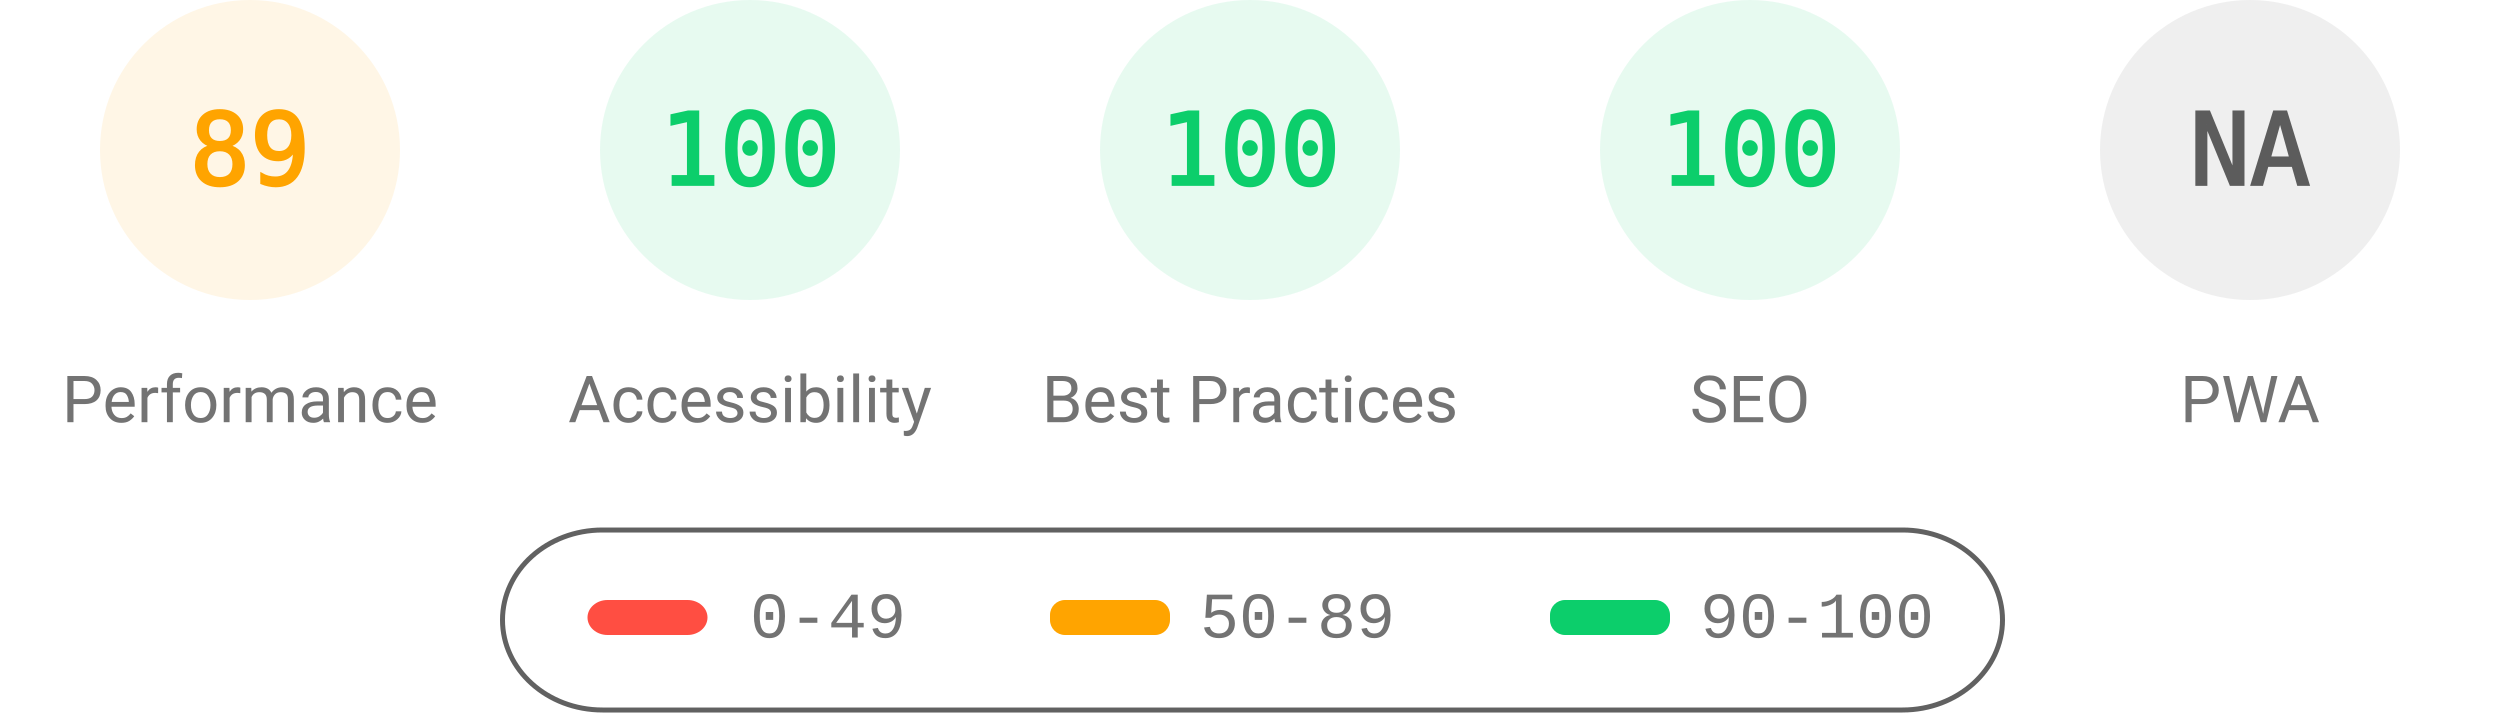
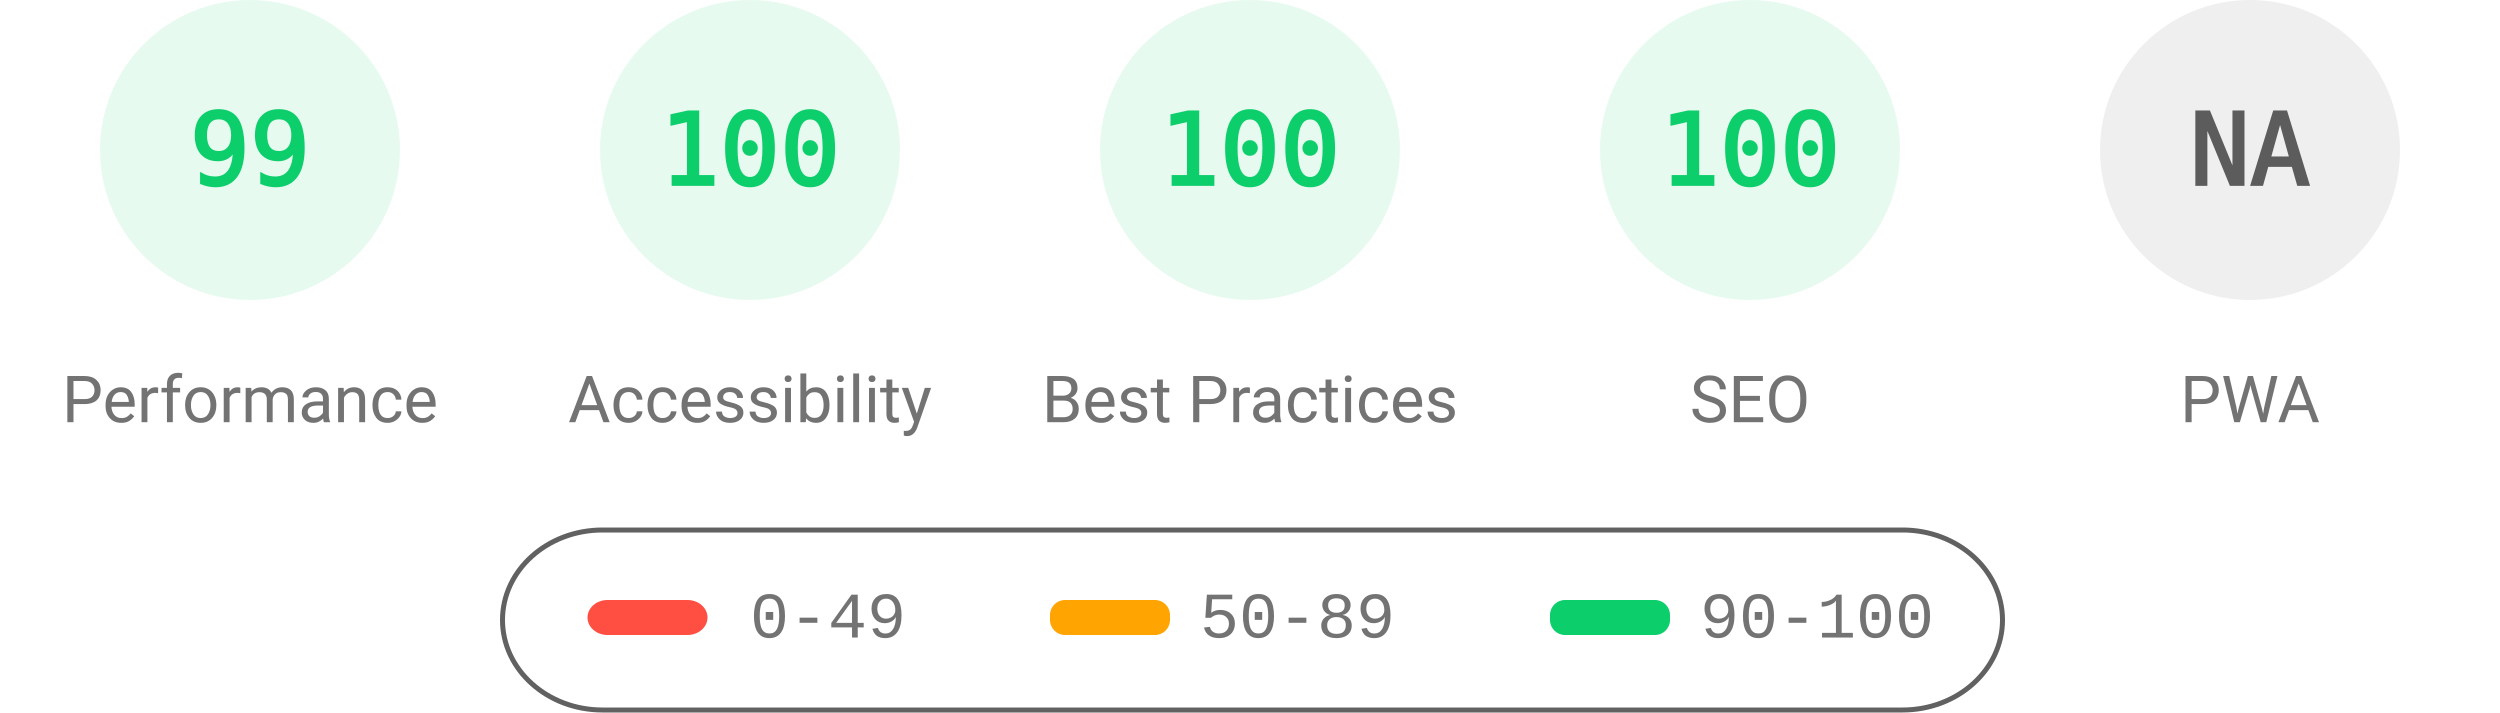
<svg xmlns="http://www.w3.org/2000/svg" fill="none" width="1000" height="285">
  <style>.gauge-base{opacity:.1}.gauge-arc{fill:none;animation-delay:250ms;stroke-linecap:round;transform:rotate(-90deg);transform-origin:100px 60px;animation:load-gauge 1s ease forwards}.guage-text{font-size:40px;font-family:monospace;text-align:center}.guage-red{color:#ff4e42;fill:#ff4e42;stroke:#ff4e42}.guage-orange{color:#ffa400;fill:#ffa400;stroke:#ffa400}.guage-green{color:#0cce6b;fill:#0cce6b;stroke:#0cce6b}.guage-undefined{color:#5c5c5c;fill:#5c5c5c;stroke:#5c5c5c}.guage-title{color:#737373;fill:#737373;stroke:none;font-size:26px;line-height:26px;font-family:Roboto,Halvetica,Arial,sans-serif}@keyframes load-gauge{from{stroke-dasharray:0 352.858}}</style>
-   <svg class="guage-div guage-perf guage-orange" viewBox="0 0 200 200" width="200" height="200">
+   <svg class="guage-div guage-perf guage-green" viewBox="0 0 200 200" width="200" height="200">
    <circle class="gauge-base" r="56" cx="100" cy="60" stroke-width="8" />
-     <circle class="gauge-arc guage-arc-1" r="56" cx="100" cy="60" stroke-width="8" style="stroke-dasharray:313.154,351.858" />
-     <text class="guage-text" x="100" y="60" alignment-baseline="central" dominant-baseline="central" text-anchor="middle">89</text>
+     <circle class="gauge-arc guage-arc-1" r="56" cx="100" cy="60" stroke-width="8" style="stroke-dasharray:348.339,351.858" />
+     <text class="guage-text" x="100" y="60" alignment-baseline="central" dominant-baseline="central" text-anchor="middle">99</text>
    <text class="guage-title" x="100" y="160" alignment-baseline="central" dominant-baseline="central" text-anchor="middle">Performance</text>
  </svg>
  <svg class="guage-div guage-acc guage-green" viewBox="0 0 200 200" width="200" height="200" x="200">
    <circle class="gauge-base" r="56" cx="100" cy="60" stroke-width="8" />
    <circle class="gauge-arc guage-arc-2" r="56" cx="100" cy="60" stroke-width="8" style="stroke-dasharray:351.858,351.858" />
    <text class="guage-text" x="100" y="60" alignment-baseline="central" dominant-baseline="central" text-anchor="middle">100</text>
    <text class="guage-title" x="100" y="160" alignment-baseline="central" dominant-baseline="central" text-anchor="middle">Accessibility</text>
  </svg>
  <svg class="guage-div guage-best guage-green" viewBox="0 0 200 200" width="200" height="200" x="400">
    <circle class="gauge-base" r="56" cx="100" cy="60" stroke-width="8" />
    <circle class="gauge-arc guage-arc-3" r="56" cx="100" cy="60" stroke-width="8" style="stroke-dasharray:351.858,351.858" />
    <text class="guage-text" x="100" y="60" alignment-baseline="central" dominant-baseline="central" text-anchor="middle">100</text>
    <text class="guage-title" x="100" y="160" alignment-baseline="central" dominant-baseline="central" text-anchor="middle">Best Practices</text>
  </svg>
  <svg class="guage-div guage-seo guage-green" viewBox="0 0 200 200" width="200" height="200" x="600">
    <circle class="gauge-base" r="56" cx="100" cy="60" stroke-width="8" />
    <circle class="gauge-arc guage-arc-4" r="56" cx="100" cy="60" stroke-width="8" style="stroke-dasharray:351.858,351.858" />
    <text class="guage-text" x="100" y="60" alignment-baseline="central" dominant-baseline="central" text-anchor="middle">100</text>
    <text class="guage-title" x="100" y="160" alignment-baseline="central" dominant-baseline="central" text-anchor="middle">SEO</text>
  </svg>
  <svg class="guage-div guage-pwa guage-undefined" viewBox="0 0 200 200" width="200" height="200" x="800">
    <circle class="gauge-base" r="56" cx="100" cy="60" stroke-width="8" />
    <circle class="gauge-arc guage-arc-4" r="56" cx="100" cy="60" stroke-width="8" style="stroke-dasharray:351.858,351.858" />
    <text class="guage-text" x="100" y="60" alignment-baseline="central" dominant-baseline="central" text-anchor="middle">NA</text>
    <text class="guage-title" x="100" y="160" alignment-baseline="central" dominant-baseline="central" text-anchor="middle">PWA</text>
  </svg>
  <svg width="604" height="76" x="200" y="210">
    <path fill="none" id="canvas_background" d="M-1-1h604v80H-1z" />
    <rect fill-opacity="0" stroke="#616161" stroke-width="2" rx="40" id="svg_2" height="72" width="600" y="2" x="1" fill="#000" />
    <rect stroke="#000" rx="8" id="svg_3" height="14" width="48" y="30" x="35" stroke-opacity="null" stroke-width="0" fill="#ff4e42" />
    <rect stroke="#000" rx="6" id="svg_4" height="14" width="48" y="30" x="220" stroke-opacity="null" stroke-width="0" fill="#ffa400" />
    <rect stroke="#000" rx="6" id="svg_5" height="14" width="48" y="30" x="420" stroke-opacity="null" stroke-width="0" fill="#0cce6b" />
    <text xml:space="preserve" text-anchor="start" font-family="'Courier New', Courier, monospace" font-size="26" id="svg_6" y="45" x="100" stroke-opacity="null" stroke-width="0" stroke="#000" fill="#737373">0-49</text>
    <text xml:space="preserve" text-anchor="start" font-family="'Courier New', Courier, monospace" font-size="26" id="svg_7" y="45" x="280" stroke-opacity="null" stroke-width="0" stroke="#000" fill="#737373">50-89</text>
    <text xml:space="preserve" text-anchor="start" font-family="'Courier New', Courier, monospace" font-size="26" id="svg_8" y="45" x="480" stroke-opacity="null" stroke-width="0" stroke="#000" fill="#737373">90-100</text>
  </svg>
</svg>
